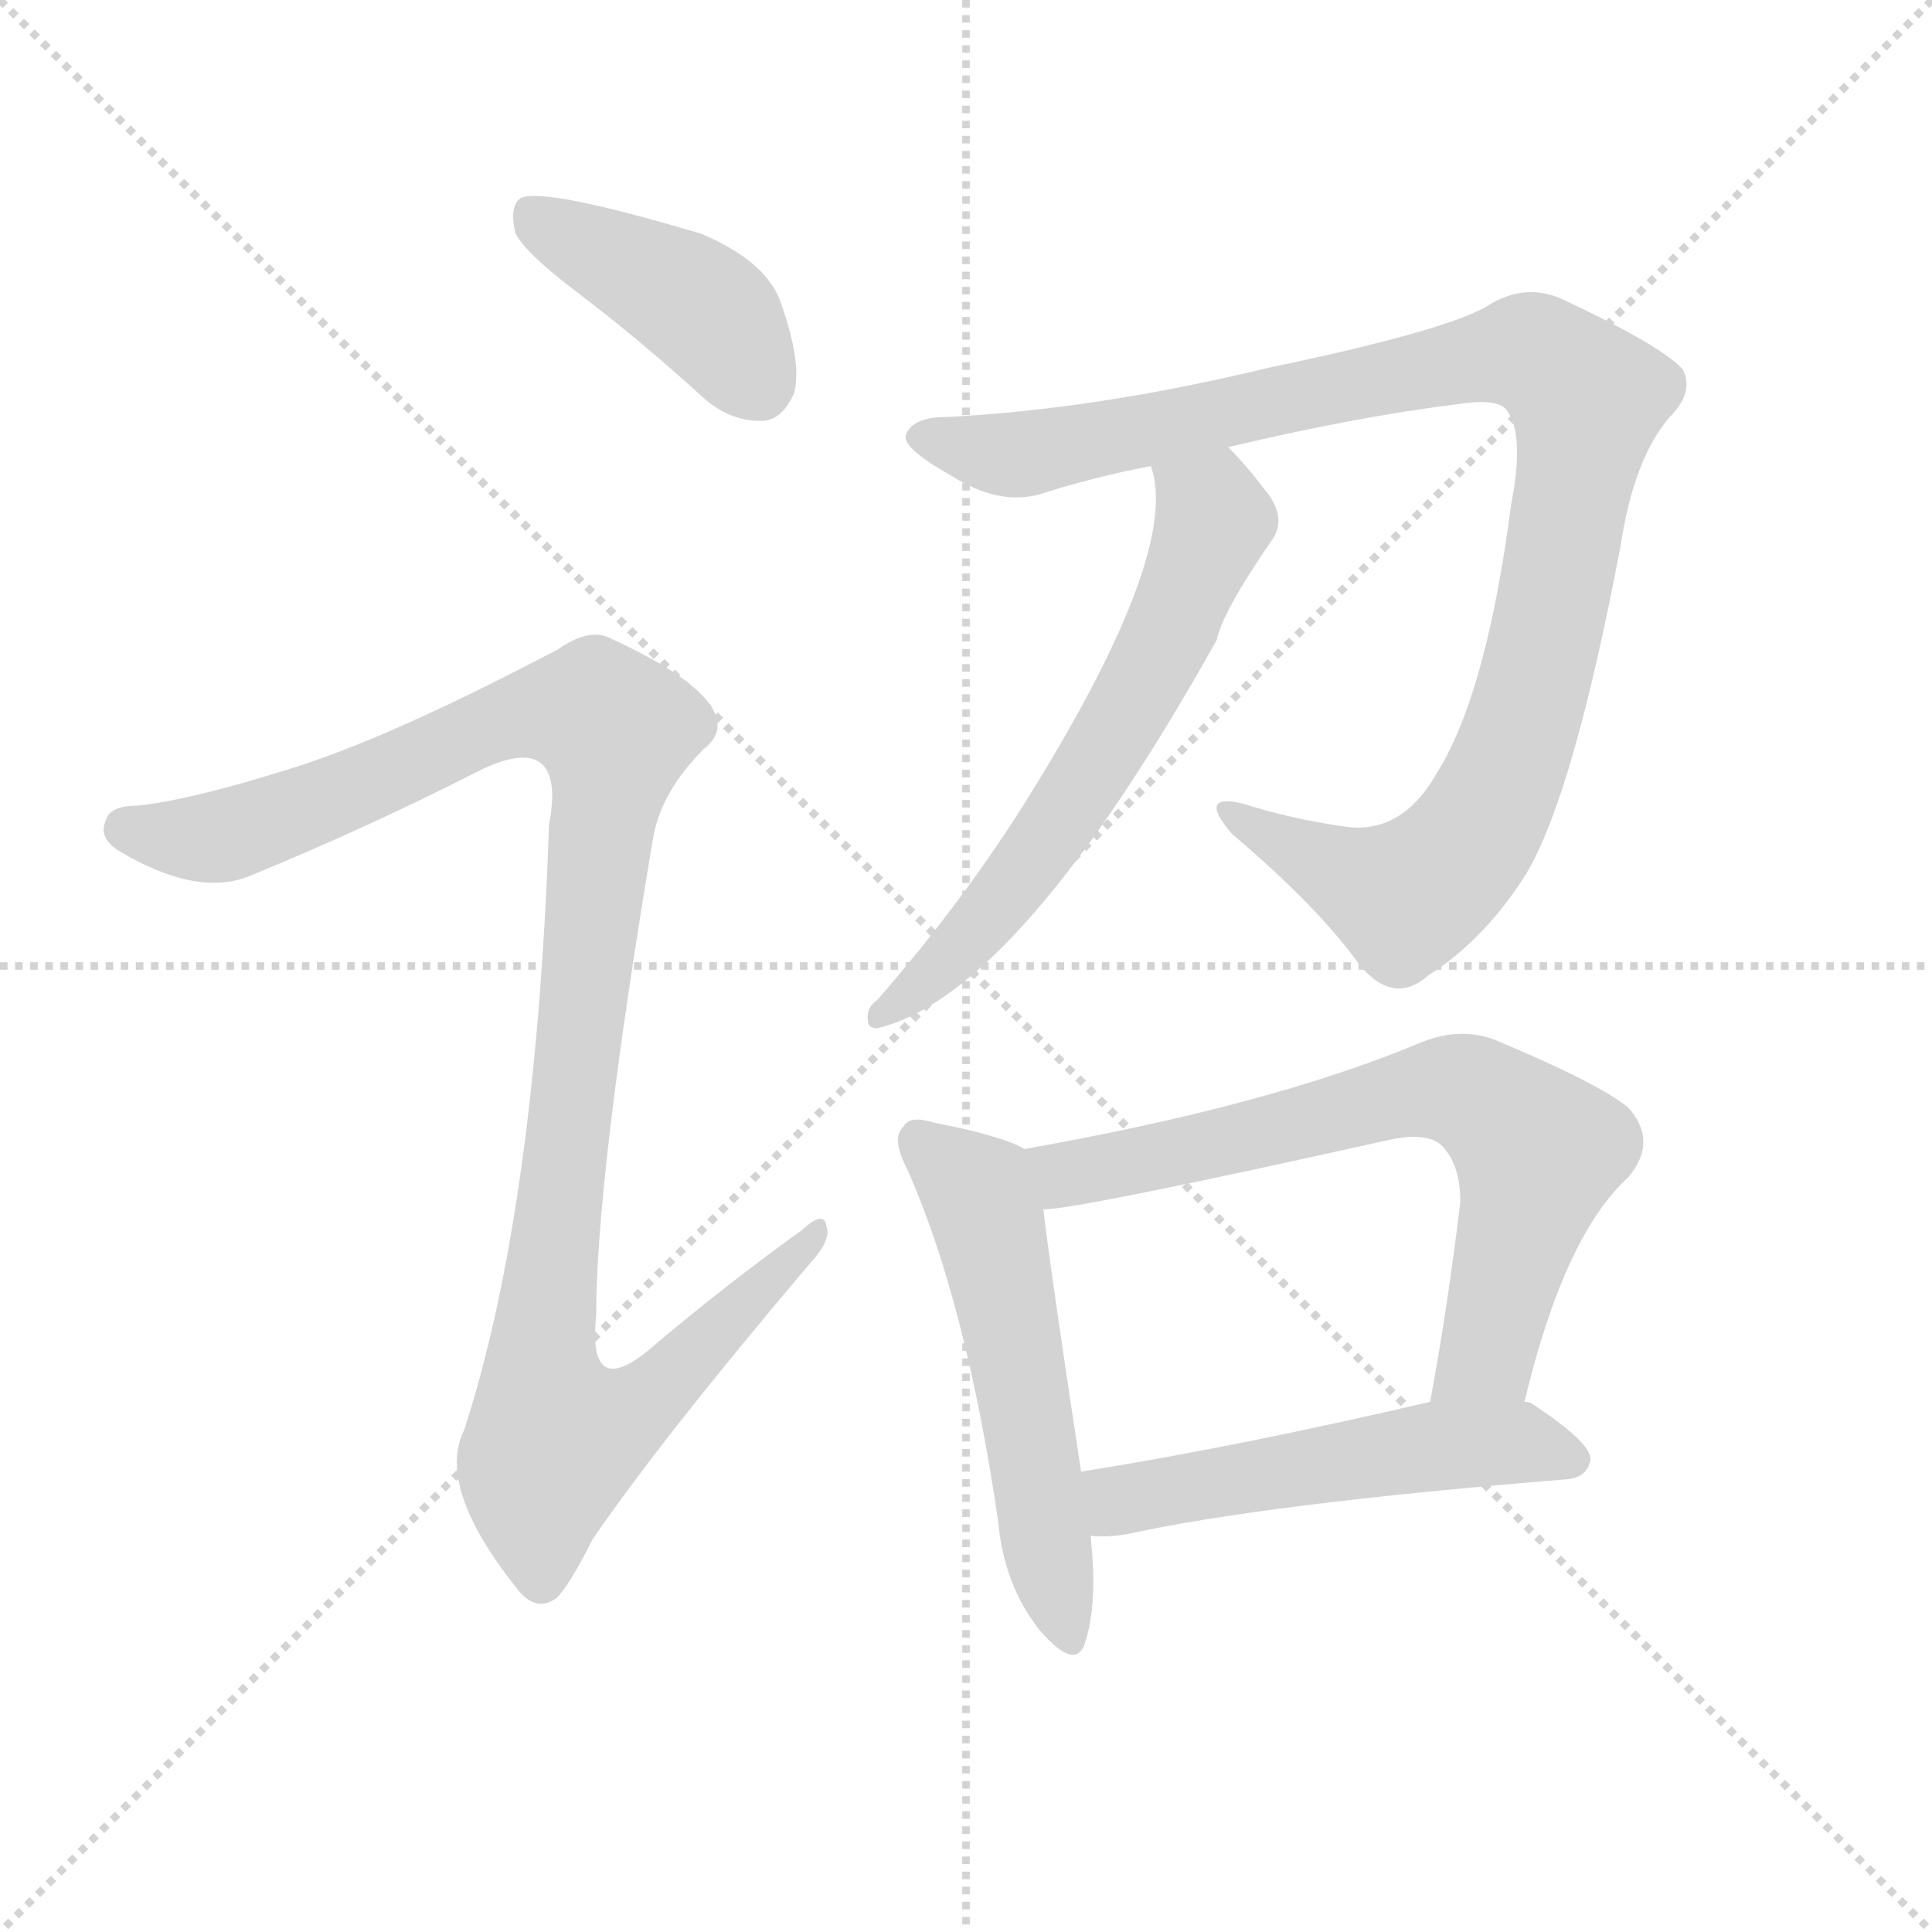
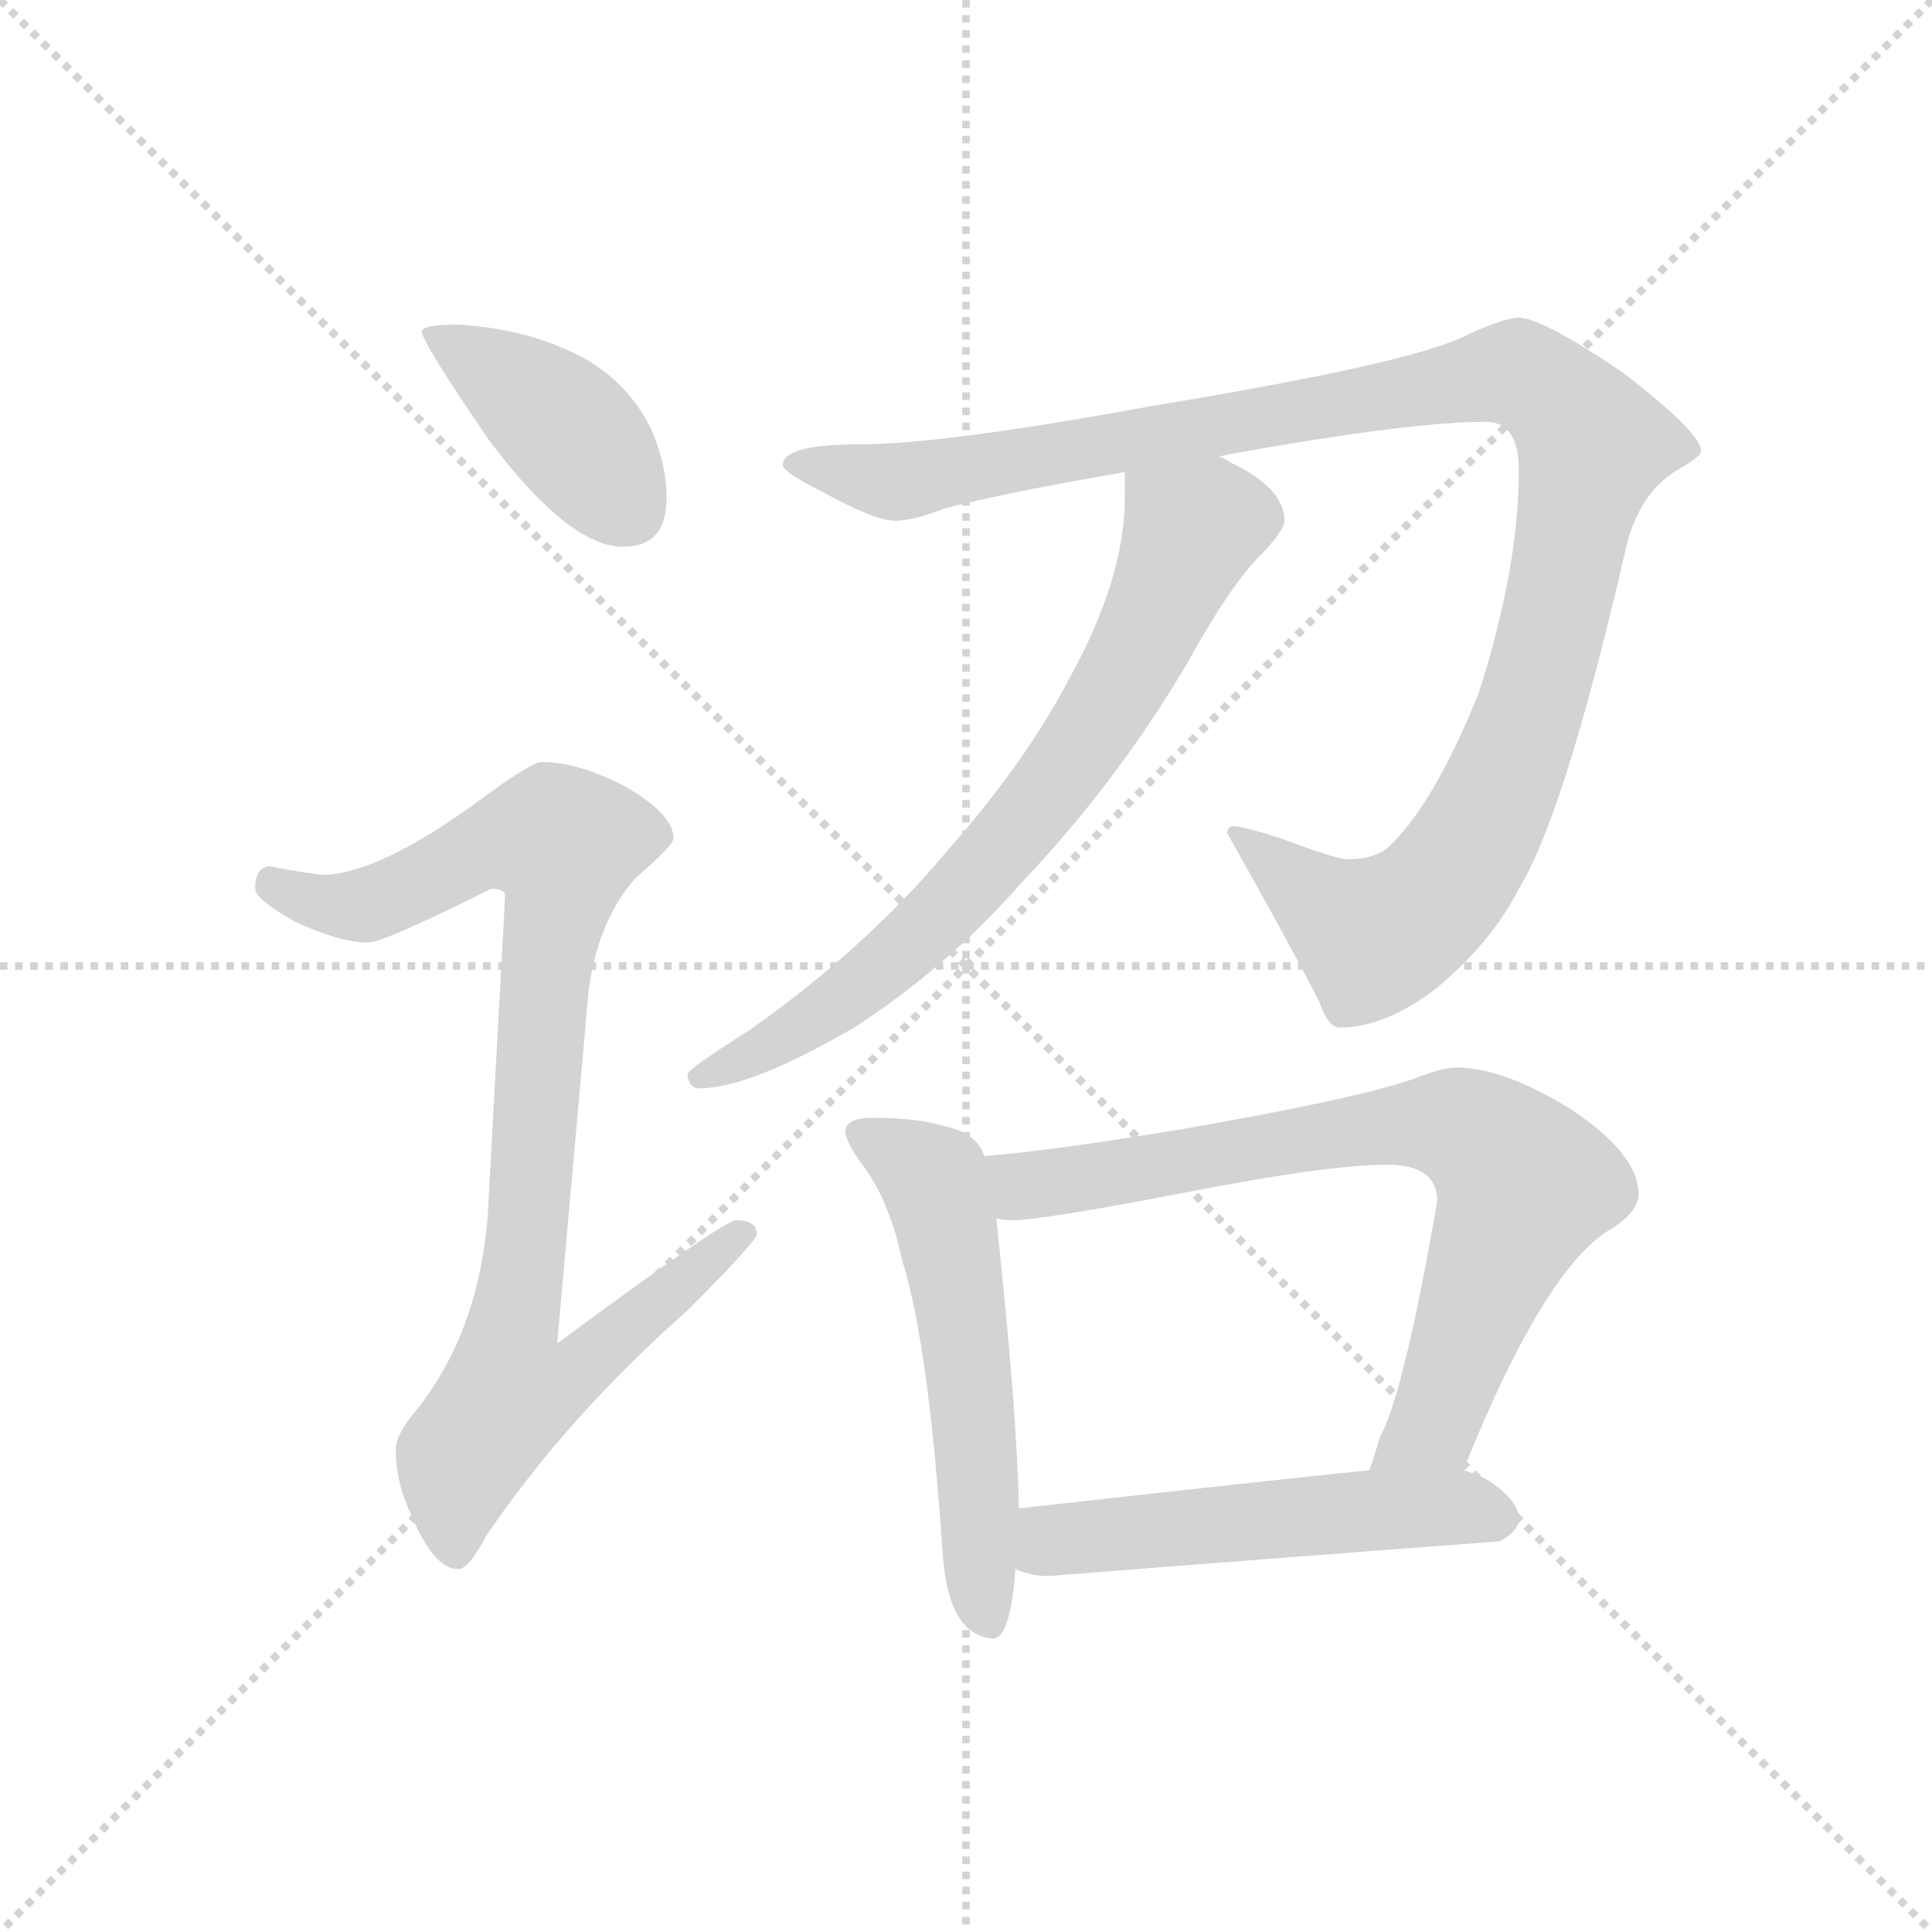
<svg xmlns="http://www.w3.org/2000/svg" version="1.1" viewBox="0 0 1024 1024">
  <g stroke="lightgray" stroke-dasharray="1,1" stroke-width="1" transform="scale(4, 4)">
    <line x1="0" y1="0" x2="256" y2="256" />
    <line x1="256" y1="0" x2="0" y2="256" />
    <line x1="128" y1="0" x2="128" y2="256" />
    <line x1="0" y1="128" x2="256" y2="128" />
  </g>
-   <g transform="scale(1, -1) translate(0, -900)">
+   <g transform="scale(0.92, -0.92) translate(60, -830)">
    <style type="text/css">
      
        @keyframes keyframes0 {
          from {
            stroke: blue;
-             stroke-dashoffset: 411;
+             stroke-dashoffset: 410;
            stroke-width: 128;
          }
          57% {
            animation-timing-function: step-end;
            stroke: blue;
            stroke-dashoffset: 0;
            stroke-width: 128;
          }
          to {
            stroke: black;
            stroke-width: 1024;
          }
        }
        #make-me-a-hanzi-animation-0 {
          animation: keyframes0 0.584s both;
          animation-delay: 0s;
          animation-timing-function: linear;
        }
      
        @keyframes keyframes1 {
          from {
            stroke: blue;
-             stroke-dashoffset: 1086;
-             stroke-width: 128;
-           }
-           78% {
+             stroke-dashoffset: 921;
+             stroke-width: 128;
+           }
+           75% {
            animation-timing-function: step-end;
            stroke: blue;
            stroke-dashoffset: 0;
            stroke-width: 128;
          }
          to {
            stroke: black;
            stroke-width: 1024;
          }
        }
        #make-me-a-hanzi-animation-1 {
-           animation: keyframes1 1.134s both;
+           animation: keyframes1 1s both;
          animation-delay: 0.584s;
          animation-timing-function: linear;
        }
      
        @keyframes keyframes2 {
          from {
            stroke: blue;
-             stroke-dashoffset: 1014;
-             stroke-width: 128;
-           }
-           77% {
+             stroke-dashoffset: 1153;
+             stroke-width: 128;
+           }
+           79% {
            animation-timing-function: step-end;
            stroke: blue;
            stroke-dashoffset: 0;
            stroke-width: 128;
          }
          to {
            stroke: black;
            stroke-width: 1024;
          }
        }
        #make-me-a-hanzi-animation-2 {
-           animation: keyframes2 1.075s both;
-           animation-delay: 1.718s;
+           animation: keyframes2 1.188s both;
+           animation-delay: 1.583s;
          animation-timing-function: linear;
        }
      
        @keyframes keyframes3 {
          from {
            stroke: blue;
-             stroke-dashoffset: 613;
-             stroke-width: 128;
-           }
-           67% {
+             stroke-dashoffset: 732;
+             stroke-width: 128;
+           }
+           70% {
            animation-timing-function: step-end;
            stroke: blue;
            stroke-dashoffset: 0;
            stroke-width: 128;
          }
          to {
            stroke: black;
            stroke-width: 1024;
          }
        }
        #make-me-a-hanzi-animation-3 {
-           animation: keyframes3 0.749s both;
-           animation-delay: 2.793s;
+           animation: keyframes3 0.846s both;
+           animation-delay: 2.771s;
          animation-timing-function: linear;
        }
      
        @keyframes keyframes4 {
          from {
            stroke: blue;
-             stroke-dashoffset: 533;
+             stroke-dashoffset: 563;
+             stroke-width: 128;
+           }
+           65% {
+             animation-timing-function: step-end;
+             stroke: blue;
+             stroke-dashoffset: 0;
+             stroke-width: 128;
+           }
+           to {
+             stroke: black;
+             stroke-width: 1024;
+           }
+         }
+         #make-me-a-hanzi-animation-4 {
+           animation: keyframes4 0.708s both;
+           animation-delay: 3.617s;
+           animation-timing-function: linear;
+         }
+       
+         @keyframes keyframes5 {
+           from {
+             stroke: blue;
+             stroke-dashoffset: 766;
+             stroke-width: 128;
+           }
+           71% {
+             animation-timing-function: step-end;
+             stroke: blue;
+             stroke-dashoffset: 0;
+             stroke-width: 128;
+           }
+           to {
+             stroke: black;
+             stroke-width: 1024;
+           }
+         }
+         #make-me-a-hanzi-animation-5 {
+           animation: keyframes5 0.873s both;
+           animation-delay: 4.325s;
+           animation-timing-function: linear;
+         }
+       
+         @keyframes keyframes6 {
+           from {
+             stroke: blue;
+             stroke-dashoffset: 531;
            stroke-width: 128;
          }
          63% {
            animation-timing-function: step-end;
            stroke: blue;
            stroke-dashoffset: 0;
            stroke-width: 128;
          }
          to {
            stroke: black;
            stroke-width: 1024;
          }
        }
-         #make-me-a-hanzi-animation-4 {
-           animation: keyframes4 0.684s both;
-           animation-delay: 3.542s;
-           animation-timing-function: linear;
-         }
-       
-         @keyframes keyframes5 {
-           from {
-             stroke: blue;
-             stroke-dashoffset: 681;
-             stroke-width: 128;
-           }
-           69% {
-             animation-timing-function: step-end;
-             stroke: blue;
-             stroke-dashoffset: 0;
-             stroke-width: 128;
-           }
-           to {
-             stroke: black;
-             stroke-width: 1024;
-           }
-         }
-         #make-me-a-hanzi-animation-5 {
-           animation: keyframes5 0.804s both;
-           animation-delay: 4.226s;
-           animation-timing-function: linear;
-         }
-       
-         @keyframes keyframes6 {
-           from {
-             stroke: blue;
-             stroke-dashoffset: 515;
-             stroke-width: 128;
-           }
-           63% {
-             animation-timing-function: step-end;
-             stroke: blue;
-             stroke-dashoffset: 0;
-             stroke-width: 128;
-           }
-           to {
-             stroke: black;
-             stroke-width: 1024;
-           }
-         }
        #make-me-a-hanzi-animation-6 {
-           animation: keyframes6 0.669s both;
-           animation-delay: 5.03s;
+           animation: keyframes6 0.682s both;
+           animation-delay: 5.199s;
          animation-timing-function: linear;
        }
      
    </style>
-     <path d="M 306 745 Q 339 720 373 689 Q 388 676 405 677 Q 415 678 421 692 Q 425 708 414 739 Q 407 761 372 776 Q 288 801 276 795 Q 270 791 273 777 Q 277 767 306 745 Z" fill="lightgray" />
-     <path d="M 152 492 Q 101 476 73 473 Q 58 473 56 465 Q 52 456 63 449 Q 105 424 133 436 Q 194 461 251 490 Q 276 503 286 496 Q 296 489 291 463 Q 284 259 246 142 Q 231 112 274 58 Q 284 45 295 53 Q 302 60 314 84 Q 351 138 429 230 Q 441 243 438 250 Q 437 259 425 248 Q 386 220 348 188 Q 311 155 316 203 Q 316 276 346 455 Q 350 480 373 503 Q 386 513 376 527 Q 364 543 325 561 Q 313 568 296 556 Q 205 508 152 492 Z" fill="lightgray" />
-     <path d="M 651 663 Q 718 679 774 686 Q 795 689 799 682 Q 808 669 801 633 Q 788 533 762 491 Q 743 457 712 462 Q 684 466 659 474 Q 634 480 653 458 Q 699 419 721 388 Q 739 367 757 383 Q 787 402 809 437 Q 834 479 859 611 Q 866 657 885 679 Q 898 692 892 704 Q 882 716 829 741 Q 808 751 787 737 Q 763 724 672 705 Q 581 683 502 679 Q 483 679 480 669 Q 479 662 504 648 Q 529 632 551 638 Q 579 647 610 653 L 651 663 Z" fill="lightgray" />
-     <path d="M 610 653 Q 626 608 546 479 Q 512 424 465 370 Q 459 366 460 359 Q 460 355 465 355 Q 540 373 645 561 Q 648 576 675 615 Q 681 625 673 637 Q 661 653 651 663 C 631 685 604 682 610 653 Z" fill="lightgray" />
-     <path d="M 543 291 Q 531 298 495 305 Q 482 309 479 303 Q 472 297 481 280 Q 512 210 529 94 Q 532 60 551 36 Q 570 14 575 29 Q 582 50 578 86 L 573 120 Q 557 225 553 259 C 549 288 549 288 543 291 Z" fill="lightgray" />
-     <path d="M 808 157 Q 829 245 863 276 Q 879 295 863 313 Q 847 326 792 349 Q 773 356 752 347 Q 673 314 543 291 C 513 286 523 256 553 259 Q 571 259 737 296 Q 756 300 764 293 Q 774 283 774 263 Q 767 205 758 157 C 753 127 801 128 808 157 Z" fill="lightgray" />
-     <path d="M 578 86 Q 587 85 598 87 Q 671 103 831 116 Q 841 117 843 126 Q 844 135 812 156 Q 811 157 808 157 L 758 157 Q 655 133 573 120 C 543 115 548 87 578 86 Z" fill="lightgray" />
+     <path d="M 204 643 Q 183 643 183 639 Q 183 633 222 576 Q 268 515 299 515 Q 324 515 324 543 Q 324 564 314 585 Q 298 616 263 630 Q 237 641 204 643 Z" fill="lightgray" />
+     <path d="M 252 391 Q 246 391 215 368 Q 160 328 128 326 Q 121 326 95 331 Q 87 330 87 318 Q 87 312 110 299 Q 136 287 152 287 Q 161 287 223 318 Q 231 318 231 314 L 221 130 Q 216 64 181 19 Q 168 4 168 -5 Q 168 -24 177 -43 Q 190 -74 204 -74 Q 210 -74 220 -55 Q 266 13 336 75 Q 376 115 376 119 Q 376 127 364 127 Q 357 127 261 56 L 279 258 Q 284 299 306 324 Q 328 343 328 347 Q 328 361 300 377 Q 273 391 252 391 Z" fill="lightgray" />
+     <path d="M 815 647 Q 807 647 785 637 Q 755 621 603 596 Q 483 574 435 574 Q 391 574 391 562 Q 391 558 415 546 Q 444 530 456 530 Q 466 530 484 537 Q 518 546 588 558 L 642 567 L 652 569 Q 753 587 796 587 Q 815 587 815 559 Q 815 503 792 431 Q 767 369 742 344 Q 734 335 716 335 Q 710 335 678 347 Q 656 354 651 354 Q 647 354 647 350 Q 682 288 700 253 Q 705 238 712 238 Q 738 238 768 261 Q 800 288 815 318 Q 841 360 876 511 Q 883 545 906 559 Q 920 567 920 570 Q 920 581 874 616 Q 828 647 815 647 Z" fill="lightgray" />
+     <path d="M 588 558 L 588 543 Q 588 497 556 439 Q 531 391 485 339 Q 438 283 371 236 Q 336 214 336 211 Q 337 203 343 203 Q 372 203 432 238 Q 485 272 529 322 Q 584 380 624 448 Q 650 495 668 512 Q 680 525 680 530 Q 680 549 648 564 Q 646 566 642 567 C 615 581 588 588 588 558 Z" fill="lightgray" />
+     <path d="M 443 186 Q 427 186 427 178 Q 427 173 436 160 Q 452 140 460 103 Q 475 55 483 -64 Q 486 -112 512 -114 Q 522 -114 525 -74 L 527 -39 Q 526 16 514 128 L 507 164 Q 503 177 485 181 Q 469 186 443 186 Z" fill="lightgray" />
+     <path d="M 783 -17 Q 828 95 865 120 Q 884 131 884 142 Q 884 165 845 191 Q 806 215 779 215 Q 771 215 753 208 Q 721 197 624 180 Q 546 167 507 164 C 477 161 484 129 514 128 Q 519 127 523 127 Q 540 127 623 143 Q 705 159 739 159 Q 768 159 768 138 Q 749 28 735 2 Q 732 -8 729 -17 C 720 -46 772 -45 783 -17 Z" fill="lightgray" />
+     <path d="M 525 -74 Q 534 -78 544 -78 Q 670 -68 804 -58 Q 815 -52 815 -45 Q 815 -34 796 -22 Q 790 -19 783 -17 L 729 -17 Q 679 -22 527 -39 C 497 -42 496 -65 525 -74 Z" fill="lightgray" />
    <clipPath id="make-me-a-hanzi-clip-0">
-       <path d="M 306 745 Q 339 720 373 689 Q 388 676 405 677 Q 415 678 421 692 Q 425 708 414 739 Q 407 761 372 776 Q 288 801 276 795 Q 270 791 273 777 Q 277 767 306 745 Z" />
-     </clipPath>
-     <path clip-path="url(#make-me-a-hanzi-clip-0)" d="M 280 788 L 374 736 L 401 697" fill="none" id="make-me-a-hanzi-animation-0" stroke-dasharray="283 566" stroke-linecap="round" />
+       <path d="M 204 643 Q 183 643 183 639 Q 183 633 222 576 Q 268 515 299 515 Q 324 515 324 543 Q 324 564 314 585 Q 298 616 263 630 Q 237 641 204 643 Z" />
+     </clipPath>
+     <path clip-path="url(#make-me-a-hanzi-clip-0)" d="M 187 638 L 261 588 L 301 537" fill="none" id="make-me-a-hanzi-animation-0" stroke-dasharray="282 564" stroke-linecap="round" />
    <clipPath id="make-me-a-hanzi-clip-1">
-       <path d="M 152 492 Q 101 476 73 473 Q 58 473 56 465 Q 52 456 63 449 Q 105 424 133 436 Q 194 461 251 490 Q 276 503 286 496 Q 296 489 291 463 Q 284 259 246 142 Q 231 112 274 58 Q 284 45 295 53 Q 302 60 314 84 Q 351 138 429 230 Q 441 243 438 250 Q 437 259 425 248 Q 386 220 348 188 Q 311 155 316 203 Q 316 276 346 455 Q 350 480 373 503 Q 386 513 376 527 Q 364 543 325 561 Q 313 568 296 556 Q 205 508 152 492 Z" />
-     </clipPath>
-     <path clip-path="url(#make-me-a-hanzi-clip-1)" d="M 67 460 L 131 460 L 261 517 L 280 523 L 317 522 L 326 507 L 287 176 L 295 138 L 339 155 L 432 246" fill="none" id="make-me-a-hanzi-animation-1" stroke-dasharray="958 1916" stroke-linecap="round" />
+       <path d="M 252 391 Q 246 391 215 368 Q 160 328 128 326 Q 121 326 95 331 Q 87 330 87 318 Q 87 312 110 299 Q 136 287 152 287 Q 161 287 223 318 Q 231 318 231 314 L 221 130 Q 216 64 181 19 Q 168 4 168 -5 Q 168 -24 177 -43 Q 190 -74 204 -74 Q 210 -74 220 -55 Q 266 13 336 75 Q 376 115 376 119 Q 376 127 364 127 Q 357 127 261 56 L 279 258 Q 284 299 306 324 Q 328 343 328 347 Q 328 361 300 377 Q 273 391 252 391 Z" />
+     </clipPath>
+     <path clip-path="url(#make-me-a-hanzi-clip-1)" d="M 98 320 L 124 309 L 150 309 L 221 343 L 265 344 L 236 66 L 273 63 L 282 52 L 269 36 L 232 25 L 206 -10 L 202 -64" fill="none" id="make-me-a-hanzi-animation-1" stroke-dasharray="793 1586" stroke-linecap="round" />
    <clipPath id="make-me-a-hanzi-clip-2">
-       <path d="M 651 663 Q 718 679 774 686 Q 795 689 799 682 Q 808 669 801 633 Q 788 533 762 491 Q 743 457 712 462 Q 684 466 659 474 Q 634 480 653 458 Q 699 419 721 388 Q 739 367 757 383 Q 787 402 809 437 Q 834 479 859 611 Q 866 657 885 679 Q 898 692 892 704 Q 882 716 829 741 Q 808 751 787 737 Q 763 724 672 705 Q 581 683 502 679 Q 483 679 480 669 Q 479 662 504 648 Q 529 632 551 638 Q 579 647 610 653 L 651 663 Z" />
-     </clipPath>
-     <path clip-path="url(#make-me-a-hanzi-clip-2)" d="M 488 668 L 529 659 L 552 661 L 807 713 L 838 693 L 841 681 L 812 532 L 776 450 L 745 425 L 652 467" fill="none" id="make-me-a-hanzi-animation-2" stroke-dasharray="886 1772" stroke-linecap="round" />
+       <path d="M 815 647 Q 807 647 785 637 Q 755 621 603 596 Q 483 574 435 574 Q 391 574 391 562 Q 391 558 415 546 Q 444 530 456 530 Q 466 530 484 537 Q 518 546 588 558 L 642 567 L 652 569 Q 753 587 796 587 Q 815 587 815 559 Q 815 503 792 431 Q 767 369 742 344 Q 734 335 716 335 Q 710 335 678 347 Q 656 354 651 354 Q 647 354 647 350 Q 682 288 700 253 Q 705 238 712 238 Q 738 238 768 261 Q 800 288 815 318 Q 841 360 876 511 Q 883 545 906 559 Q 920 567 920 570 Q 920 581 874 616 Q 828 647 815 647 Z" />
+     </clipPath>
+     <path clip-path="url(#make-me-a-hanzi-clip-2)" d="M 397 562 L 455 552 L 805 615 L 833 604 L 857 572 L 824 428 L 780 330 L 757 305 L 730 292 L 654 347" fill="none" id="make-me-a-hanzi-animation-2" stroke-dasharray="1025 2050" stroke-linecap="round" />
    <clipPath id="make-me-a-hanzi-clip-3">
-       <path d="M 610 653 Q 626 608 546 479 Q 512 424 465 370 Q 459 366 460 359 Q 460 355 465 355 Q 540 373 645 561 Q 648 576 675 615 Q 681 625 673 637 Q 661 653 651 663 C 631 685 604 682 610 653 Z" />
-     </clipPath>
-     <path clip-path="url(#make-me-a-hanzi-clip-3)" d="M 618 651 L 644 623 L 620 562 L 539 433 L 497 385 L 467 363" fill="none" id="make-me-a-hanzi-animation-3" stroke-dasharray="485 970" stroke-linecap="round" />
+       <path d="M 588 558 L 588 543 Q 588 497 556 439 Q 531 391 485 339 Q 438 283 371 236 Q 336 214 336 211 Q 337 203 343 203 Q 372 203 432 238 Q 485 272 529 322 Q 584 380 624 448 Q 650 495 668 512 Q 680 525 680 530 Q 680 549 648 564 Q 646 566 642 567 C 615 581 588 588 588 558 Z" />
+     </clipPath>
+     <path clip-path="url(#make-me-a-hanzi-clip-3)" d="M 596 551 L 626 523 L 589 442 L 557 391 L 460 282 L 398 235 L 342 209" fill="none" id="make-me-a-hanzi-animation-3" stroke-dasharray="604 1208" stroke-linecap="round" />
    <clipPath id="make-me-a-hanzi-clip-4">
-       <path d="M 543 291 Q 531 298 495 305 Q 482 309 479 303 Q 472 297 481 280 Q 512 210 529 94 Q 532 60 551 36 Q 570 14 575 29 Q 582 50 578 86 L 573 120 Q 557 225 553 259 C 549 288 549 288 543 291 Z" />
-     </clipPath>
-     <path clip-path="url(#make-me-a-hanzi-clip-4)" d="M 488 295 L 513 273 L 523 255 L 564 36" fill="none" id="make-me-a-hanzi-animation-4" stroke-dasharray="405 810" stroke-linecap="round" />
+       <path d="M 443 186 Q 427 186 427 178 Q 427 173 436 160 Q 452 140 460 103 Q 475 55 483 -64 Q 486 -112 512 -114 Q 522 -114 525 -74 L 527 -39 Q 526 16 514 128 L 507 164 Q 503 177 485 181 Q 469 186 443 186 Z" />
+     </clipPath>
+     <path clip-path="url(#make-me-a-hanzi-clip-4)" d="M 435 177 L 478 150 L 484 128 L 498 44 L 509 -104" fill="none" id="make-me-a-hanzi-animation-4" stroke-dasharray="435 870" stroke-linecap="round" />
    <clipPath id="make-me-a-hanzi-clip-5">
-       <path d="M 808 157 Q 829 245 863 276 Q 879 295 863 313 Q 847 326 792 349 Q 773 356 752 347 Q 673 314 543 291 C 513 286 523 256 553 259 Q 571 259 737 296 Q 756 300 764 293 Q 774 283 774 263 Q 767 205 758 157 C 753 127 801 128 808 157 Z" />
-     </clipPath>
-     <path clip-path="url(#make-me-a-hanzi-clip-5)" d="M 553 288 L 565 277 L 755 322 L 790 315 L 815 290 L 788 182 L 764 163" fill="none" id="make-me-a-hanzi-animation-5" stroke-dasharray="553 1106" stroke-linecap="round" />
+       <path d="M 783 -17 Q 828 95 865 120 Q 884 131 884 142 Q 884 165 845 191 Q 806 215 779 215 Q 771 215 753 208 Q 721 197 624 180 Q 546 167 507 164 C 477 161 484 129 514 128 Q 519 127 523 127 Q 540 127 623 143 Q 705 159 739 159 Q 768 159 768 138 Q 749 28 735 2 Q 732 -8 729 -17 C 720 -46 772 -45 783 -17 Z" />
+     </clipPath>
+     <path clip-path="url(#make-me-a-hanzi-clip-5)" d="M 513 159 L 532 147 L 735 181 L 770 183 L 796 173 L 818 146 L 766 9 L 736 -14" fill="none" id="make-me-a-hanzi-animation-5" stroke-dasharray="638 1276" stroke-linecap="round" />
    <clipPath id="make-me-a-hanzi-clip-6">
-       <path d="M 578 86 Q 587 85 598 87 Q 671 103 831 116 Q 841 117 843 126 Q 844 135 812 156 Q 811 157 808 157 L 758 157 Q 655 133 573 120 C 543 115 548 87 578 86 Z" />
-     </clipPath>
-     <path clip-path="url(#make-me-a-hanzi-clip-6)" d="M 583 93 L 597 106 L 755 133 L 810 135 L 833 126" fill="none" id="make-me-a-hanzi-animation-6" stroke-dasharray="387 774" stroke-linecap="round" />
+       <path d="M 525 -74 Q 534 -78 544 -78 Q 670 -68 804 -58 Q 815 -52 815 -45 Q 815 -34 796 -22 Q 790 -19 783 -17 L 729 -17 Q 679 -22 527 -39 C 497 -42 496 -65 525 -74 Z" />
+     </clipPath>
+     <path clip-path="url(#make-me-a-hanzi-clip-6)" d="M 532 -69 L 546 -58 L 604 -51 L 776 -38 L 802 -44" fill="none" id="make-me-a-hanzi-animation-6" stroke-dasharray="403 806" stroke-linecap="round" />
  </g>
</svg>
